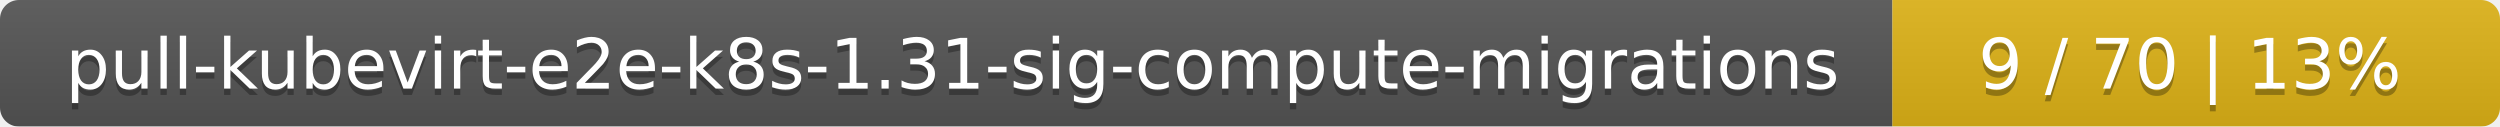
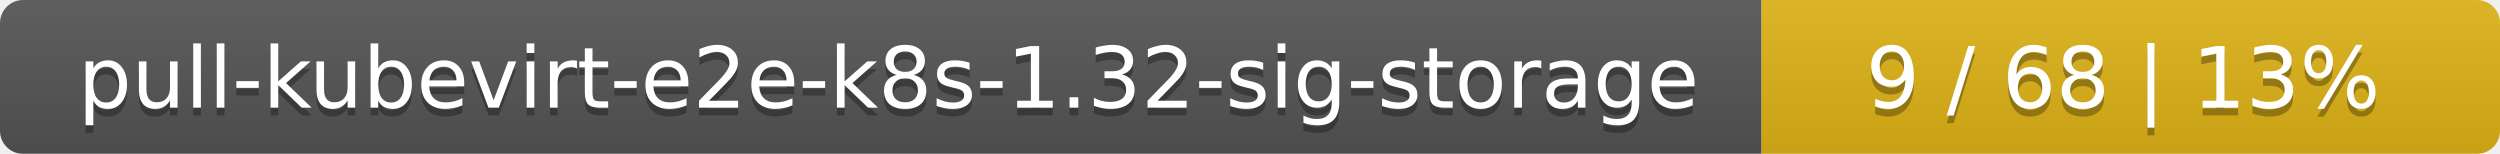
- <svg xmlns="http://www.w3.org/2000/svg" width="395" height="20">
+ <svg xmlns="http://www.w3.org/2000/svg" width="325" height="20">
  <linearGradient id="smooth" x2="0" y2="100%">
    <stop offset="0" stop-color="#bbb" stop-opacity=".1" />
    <stop offset="1" stop-opacity=".1" />
  </linearGradient>
  <mask id="round">
-     <rect width="395" height="20" rx="3" fill="#fff" />
+     <rect width="325" height="20" rx="3" fill="#fff" />
  </mask>
  <g mask="url(#round)">
-     <rect width="299" height="20" fill="#555" />
-     <rect x="299" width="96" height="20" fill="#dfb317" />
-     <rect width="395" height="20" fill="url(#smooth)" />
+     <rect width="229" height="20" fill="#555" />
+     <rect x="229" width="96" height="20" fill="#dfb317" />
+     <rect width="325" height="20" fill="url(#smooth)" />
  </g>
  <g fill="#fff" text-anchor="middle" font-family="DejaVu Sans,Verdana,Geneva,sans-serif" font-size="11">
-     <text x="150.5" y="15" fill="#010101" fill-opacity=".3">pull-kubevirt-e2e-k8s-1.31-sig-compute-migrations</text>
-     <text x="150.5" y="14">pull-kubevirt-e2e-k8s-1.31-sig-compute-migrations</text>
-     <text x="346" y="15" fill="#010101" fill-opacity=".3">9 / 70    |    13%</text>
-     <text x="346" y="14">9 / 70    |    13%</text>
+     <text x="115.5" y="15" fill="#010101" fill-opacity=".3">pull-kubevirt-e2e-k8s-1.32-sig-storage</text>
+     <text x="115.5" y="14">pull-kubevirt-e2e-k8s-1.32-sig-storage</text>
+     <text x="276" y="15" fill="#010101" fill-opacity=".3">9 / 68    |    13%</text>
+     <text x="276" y="14">9 / 68    |    13%</text>
  </g>
</svg>
